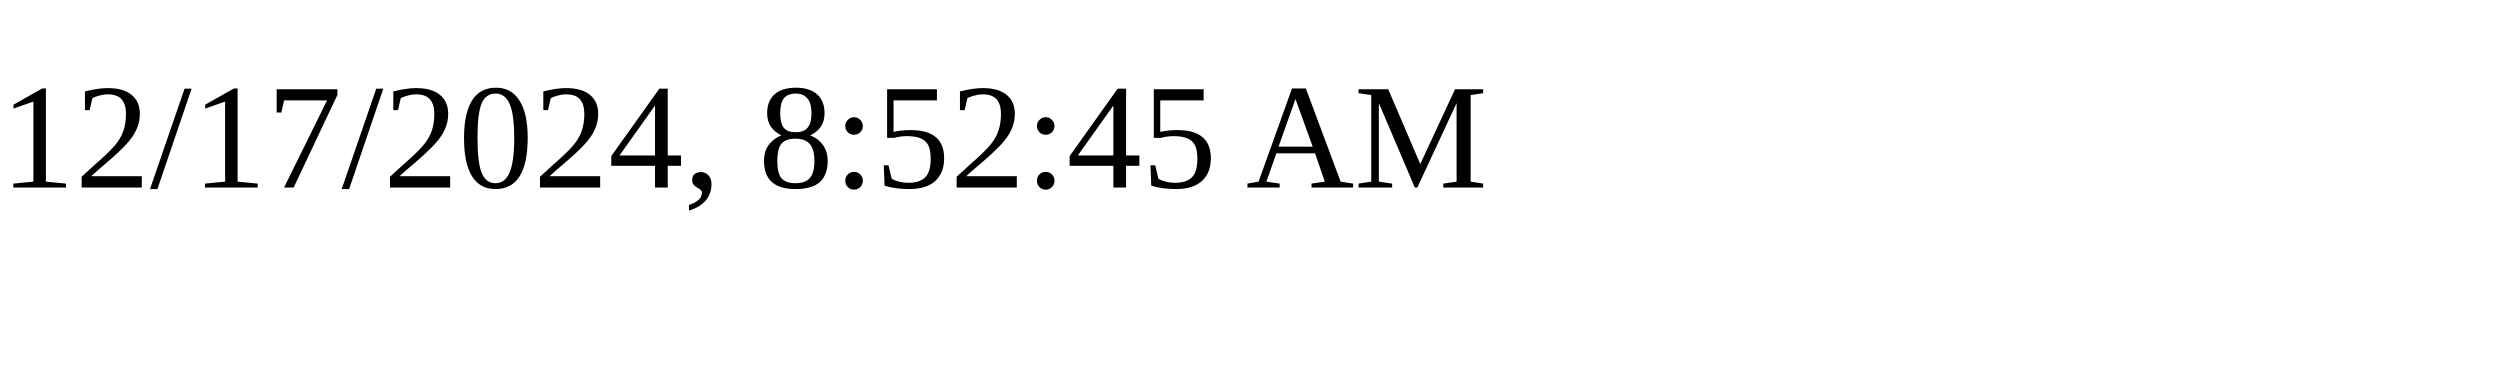
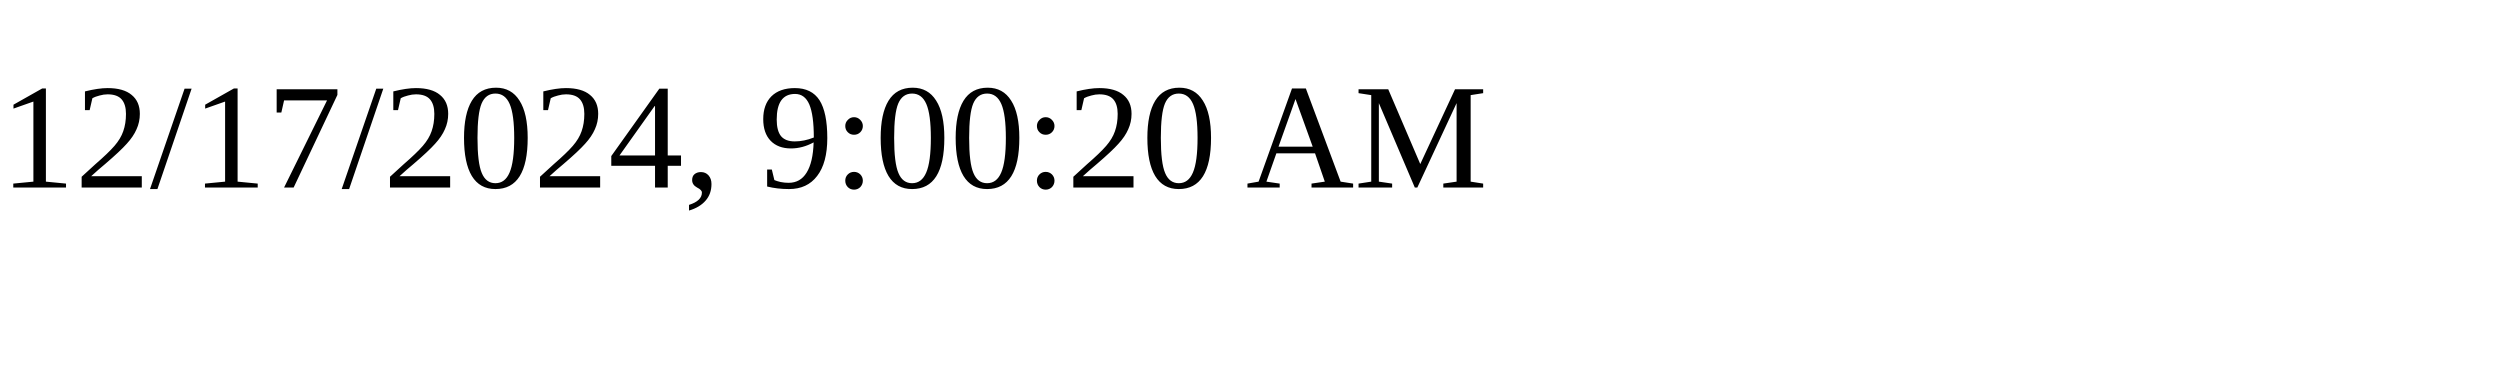
<svg xmlns="http://www.w3.org/2000/svg" height="30" width="200">
-   <text x="0" y="15">12/17/2024, 8:52:45 AM</text>
+   <text x="0" y="15">12/17/2024, 9:00:20 AM</text>
</svg>
